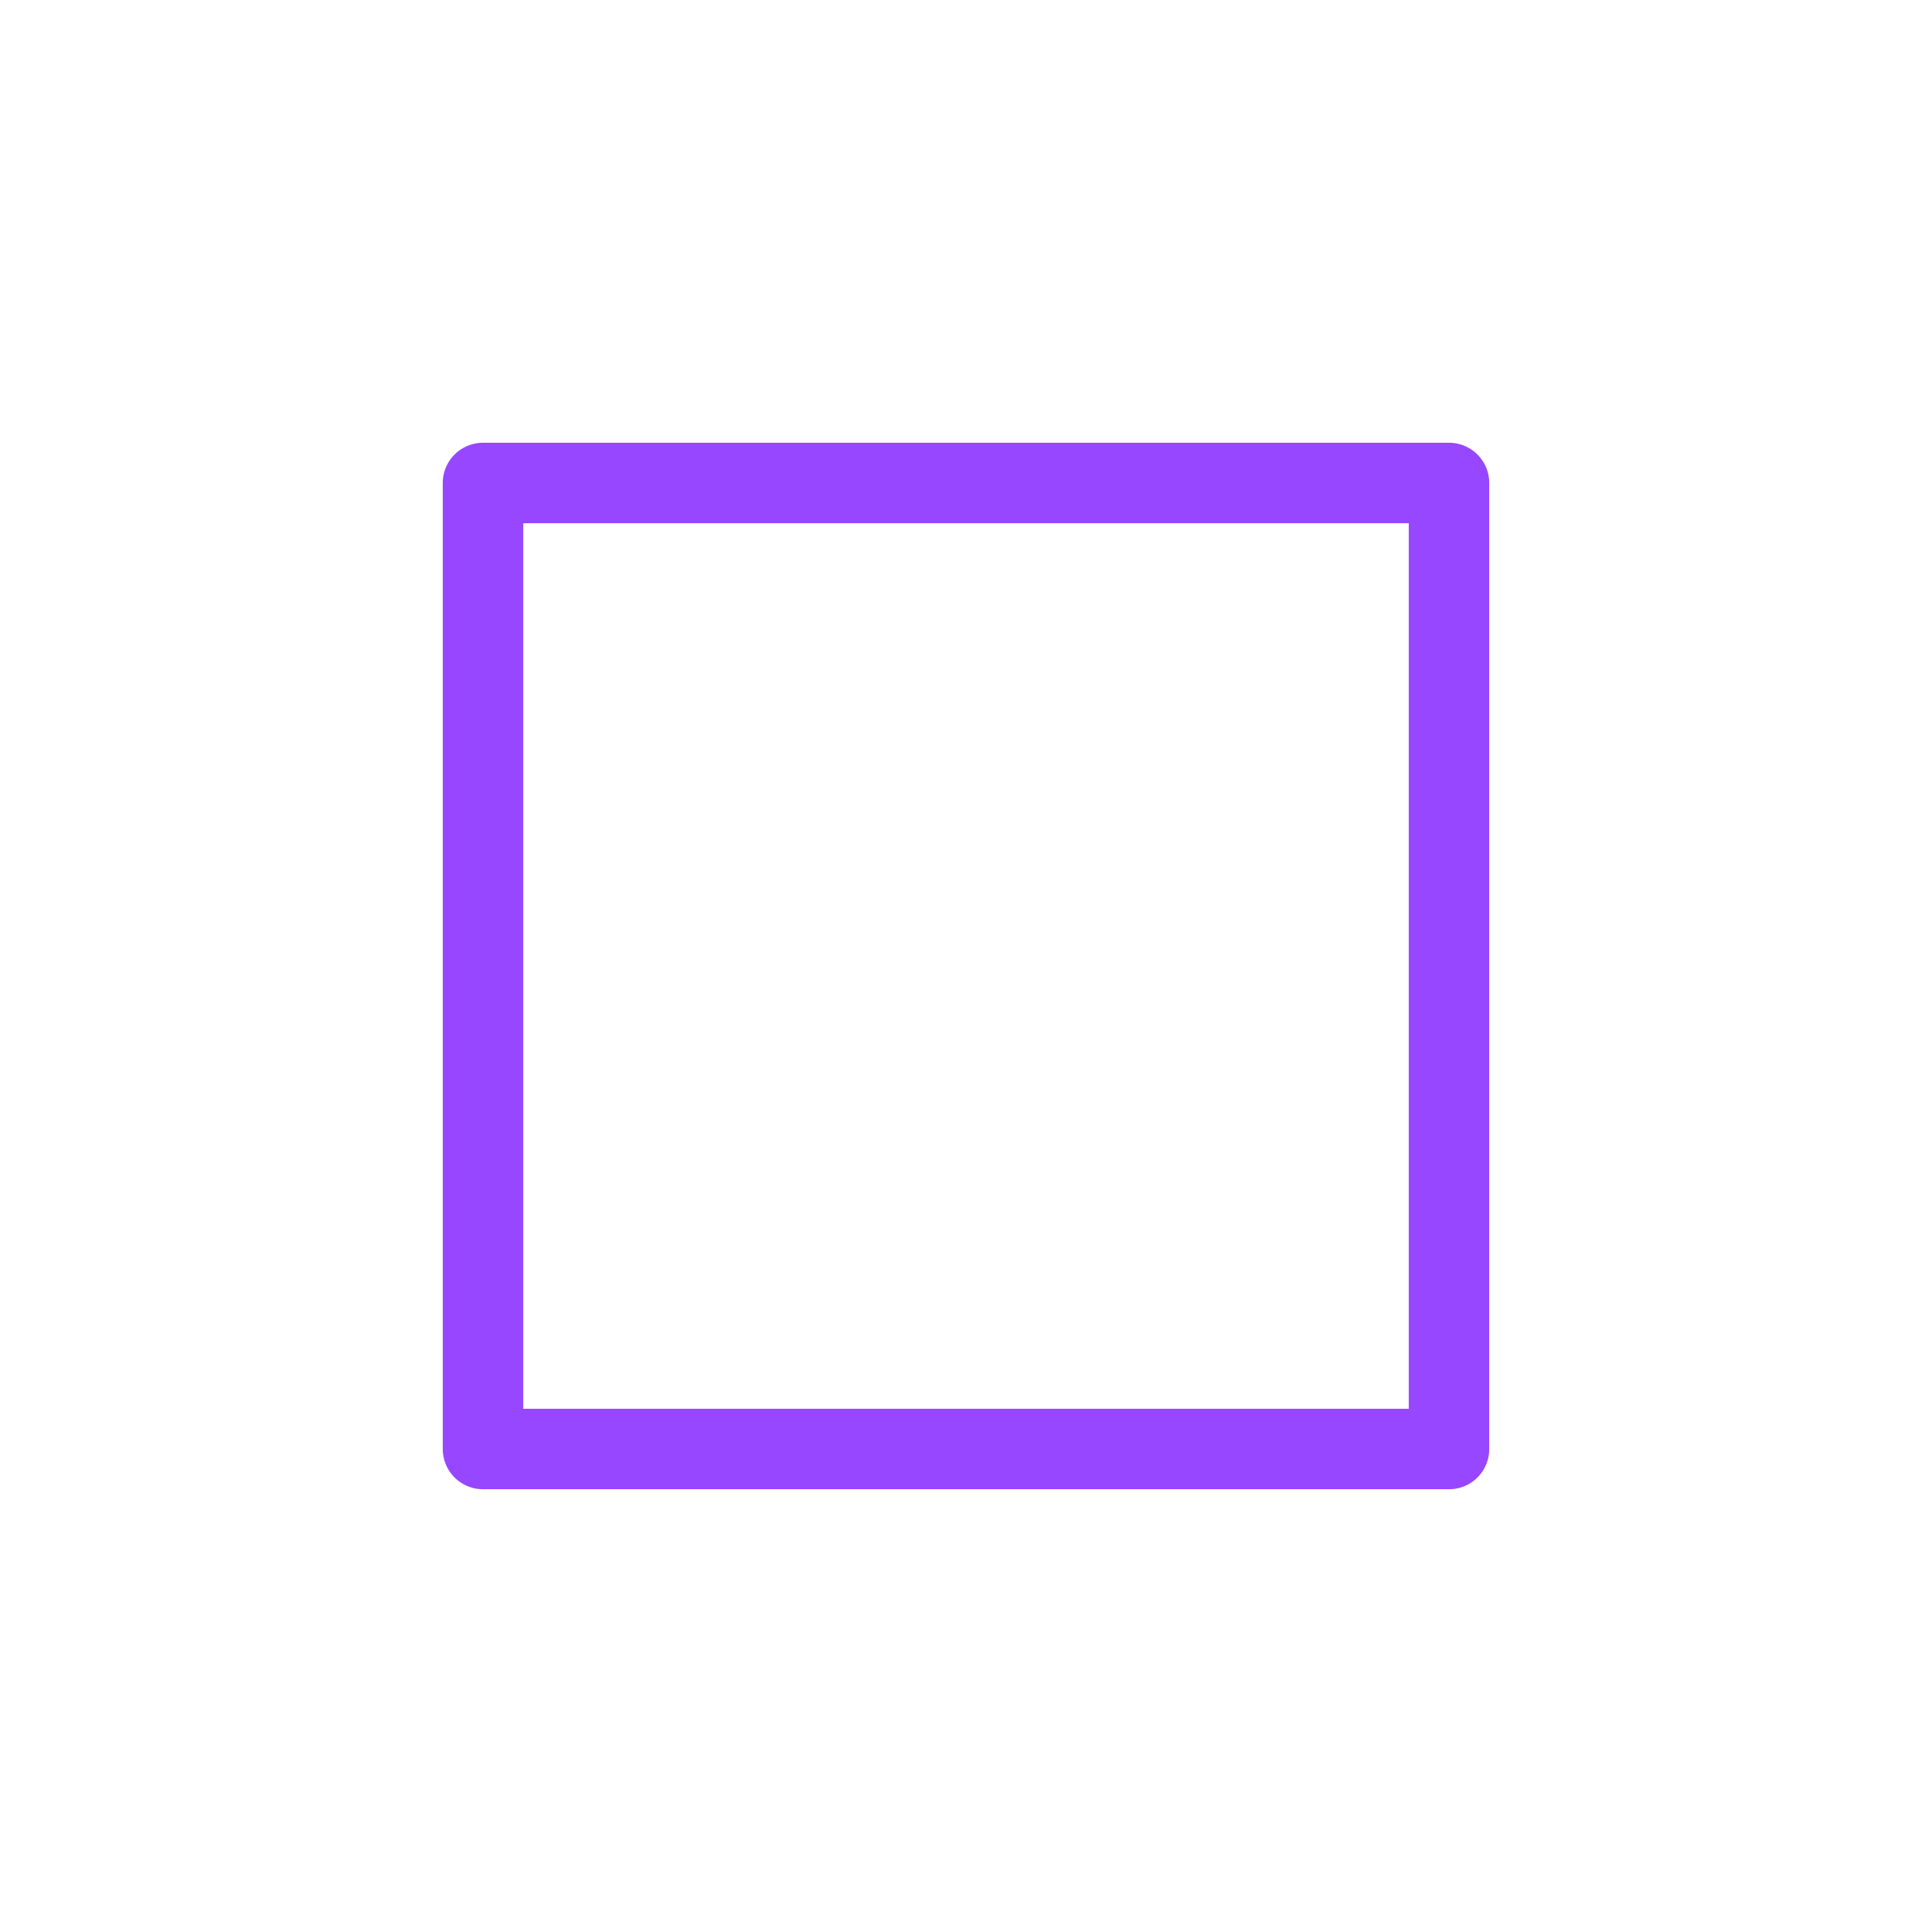
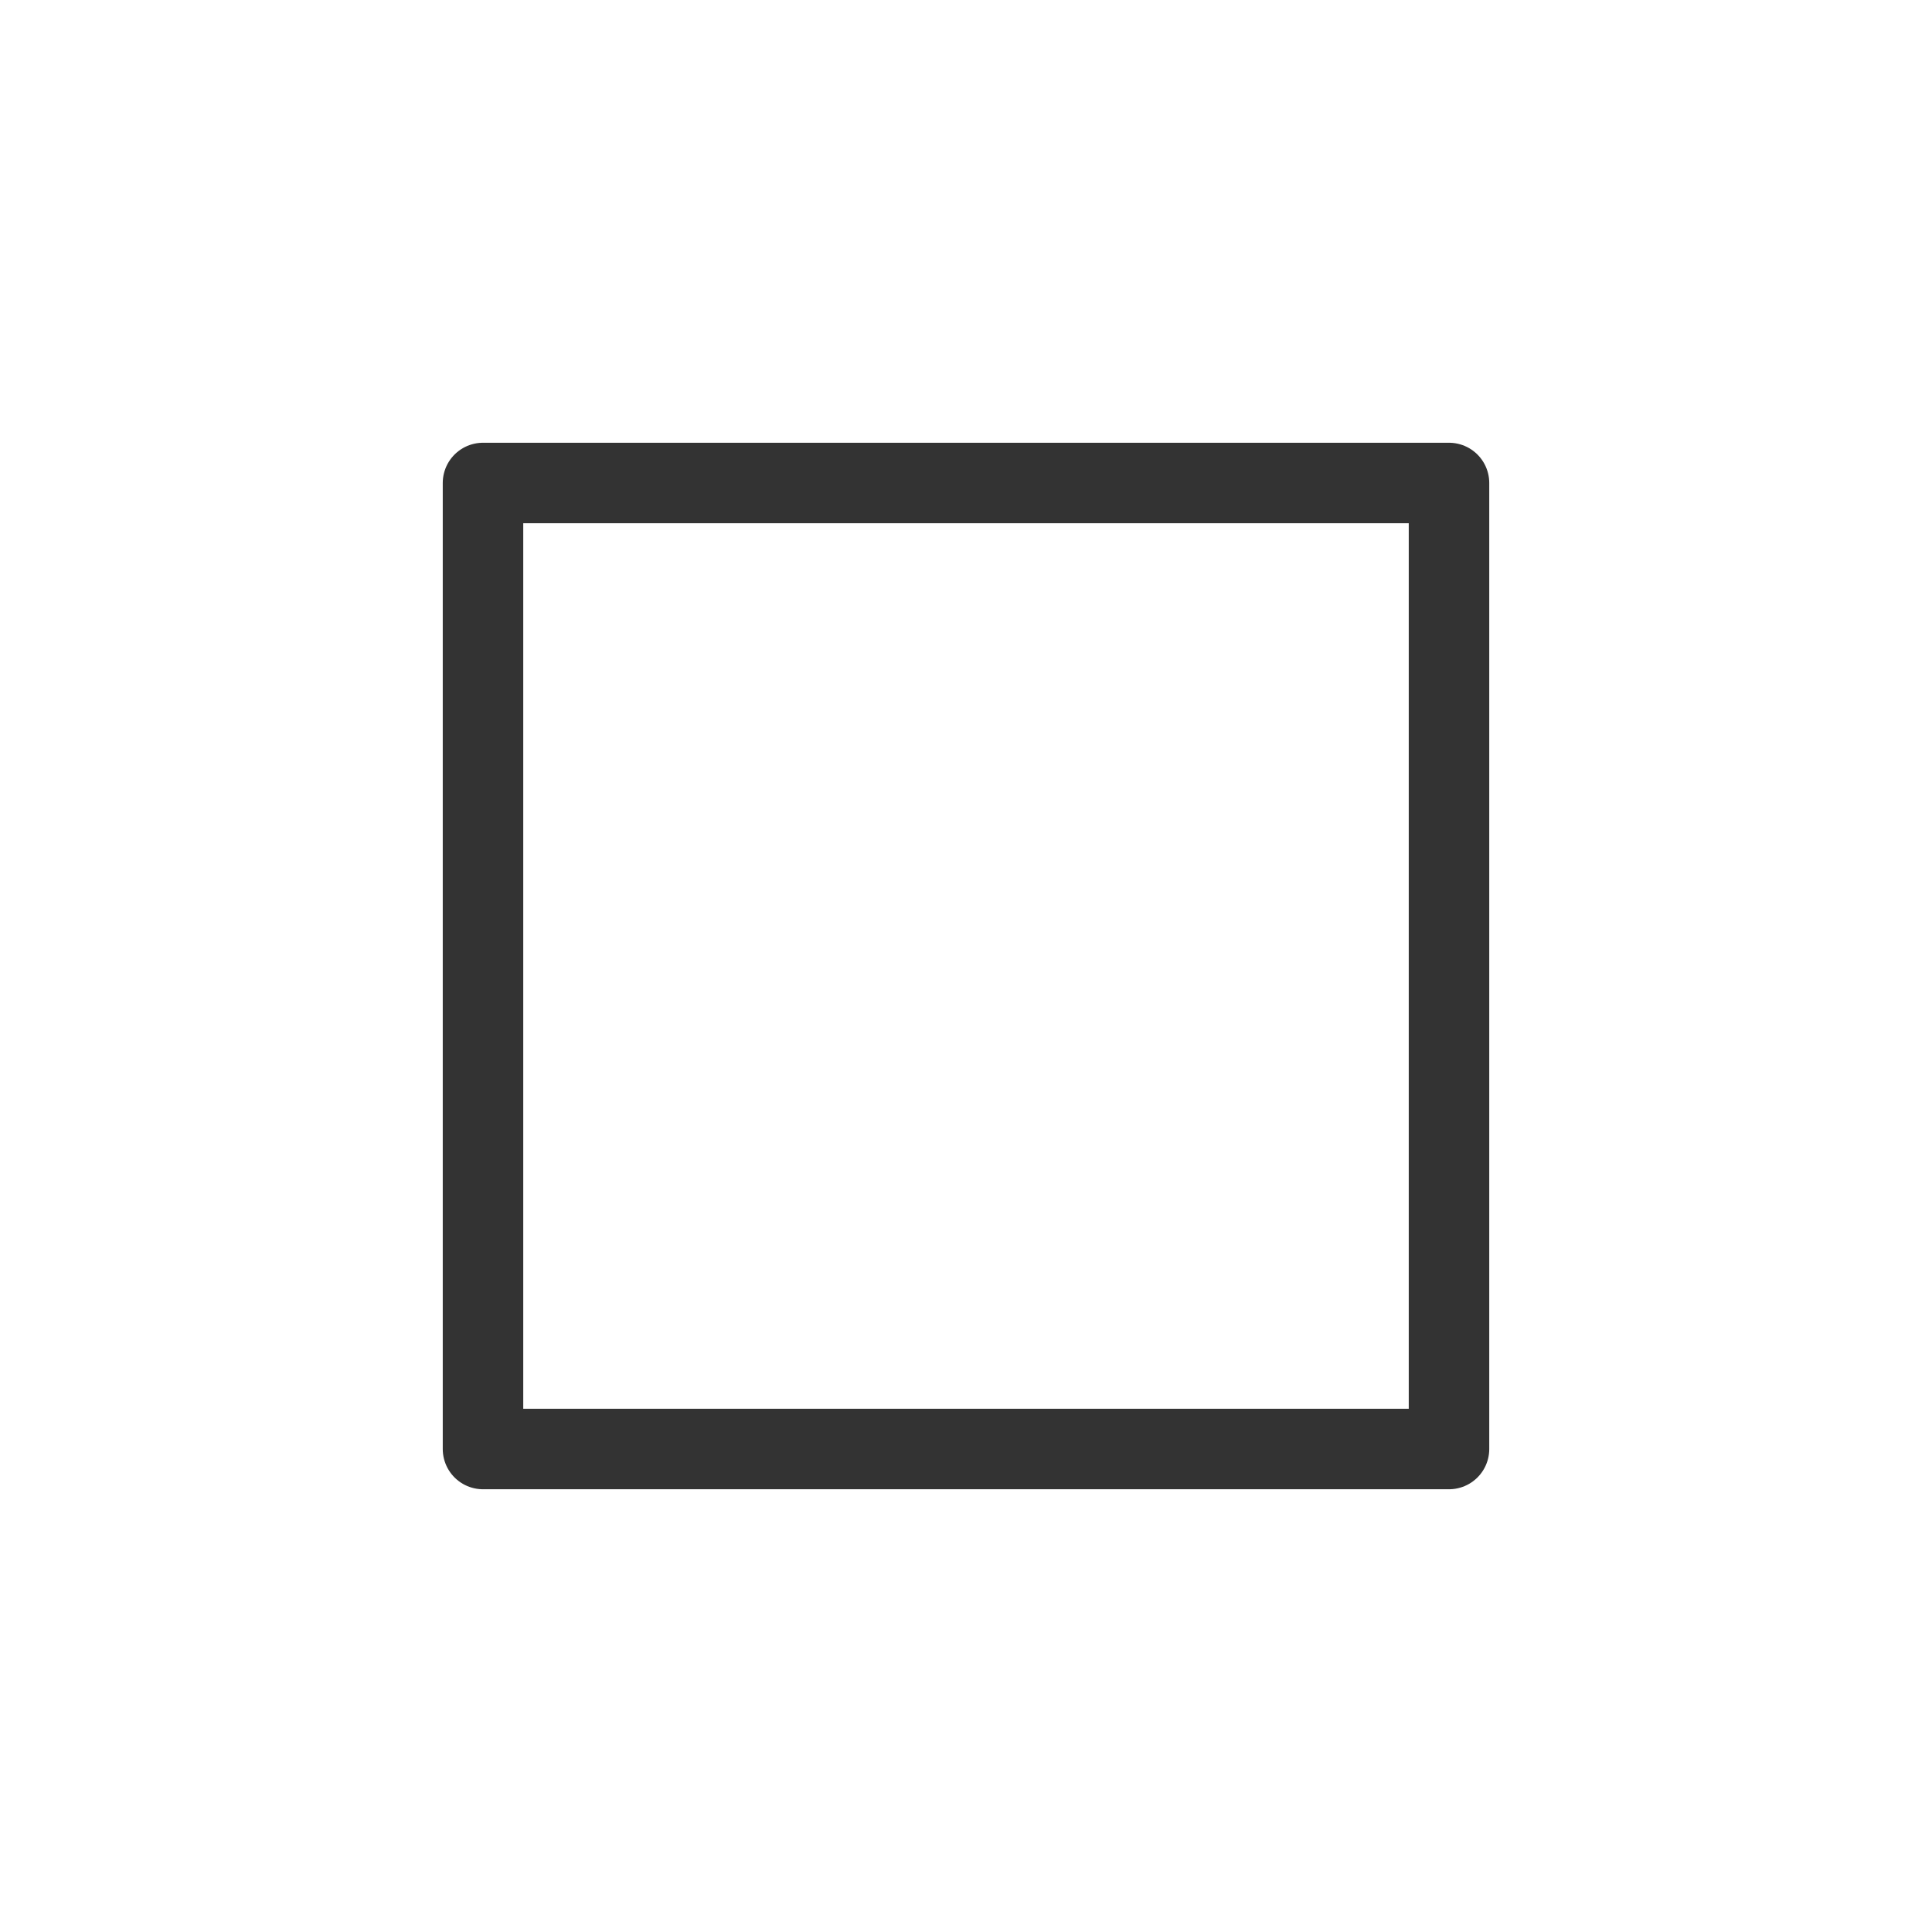
<svg xmlns="http://www.w3.org/2000/svg" width="24" height="24" viewBox="0 0 24 24" fill="none">
-   <path d="M6 6V18H18V6H6Z" stroke="#9747FF" stroke-linecap="round" stroke-linejoin="round" />
+   <path d="M6 6V18H18V6H6Z" stroke="#333333" stroke-linecap="round" stroke-linejoin="round" />
</svg>
